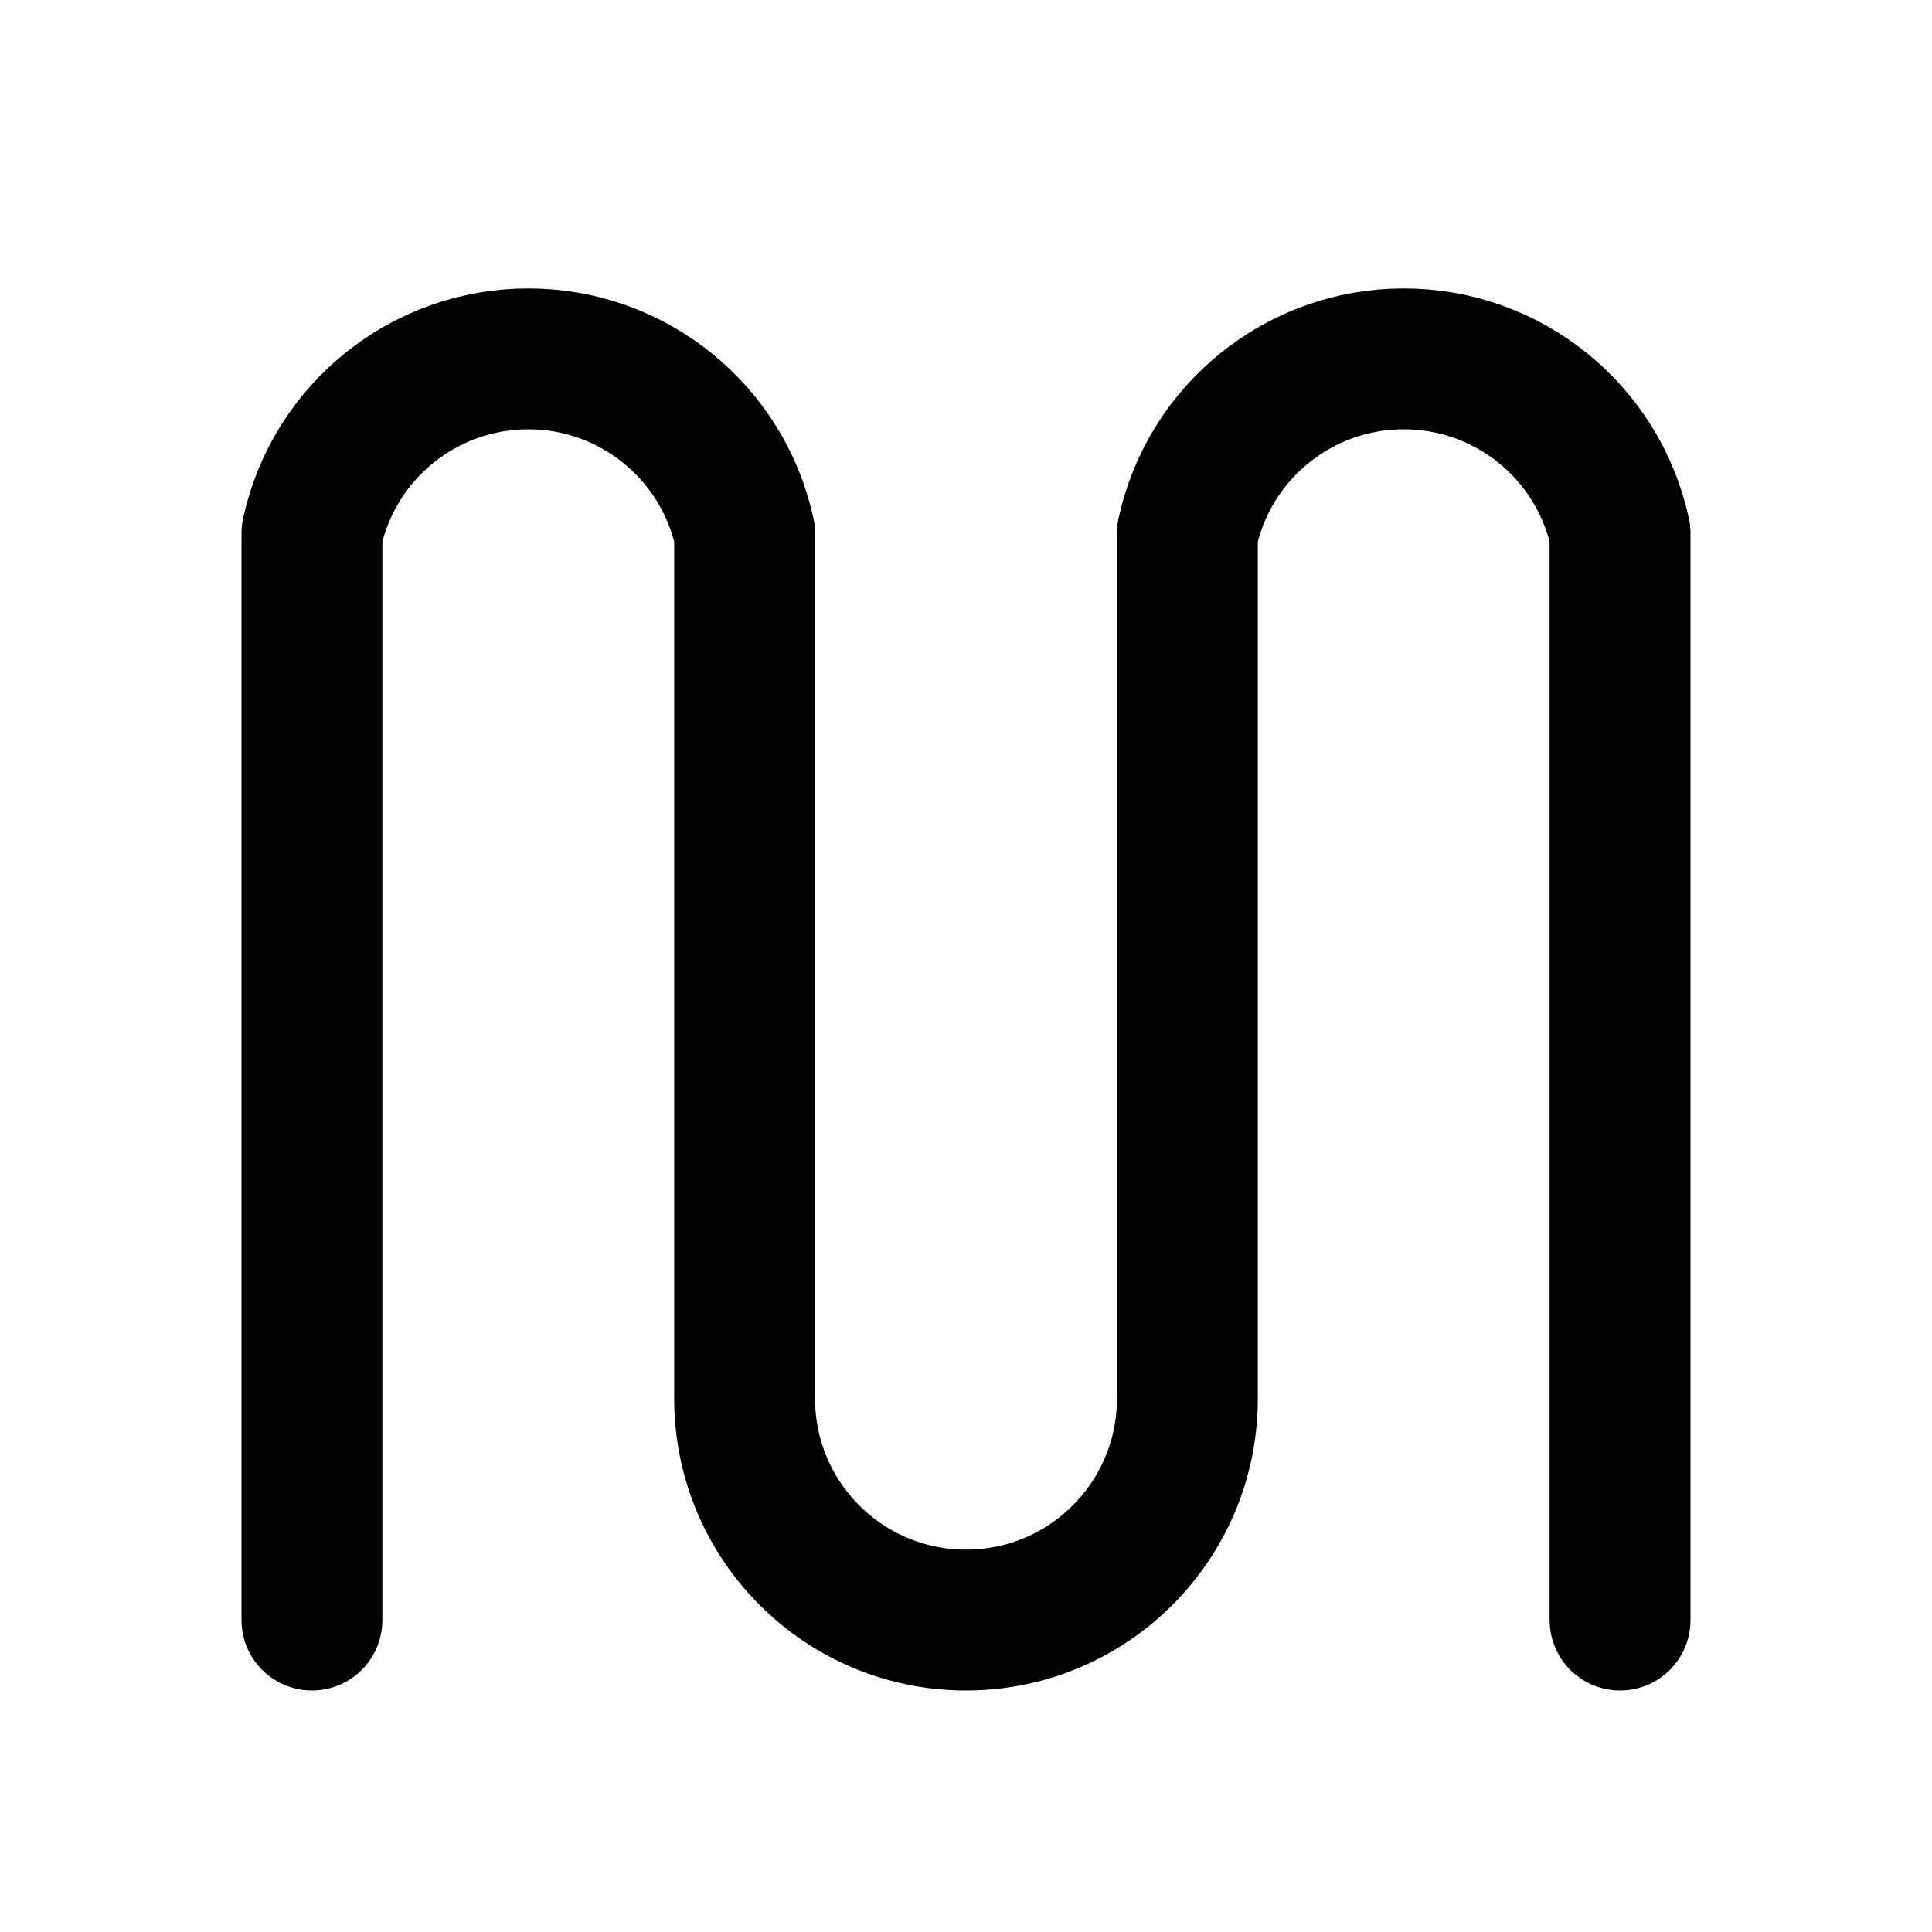
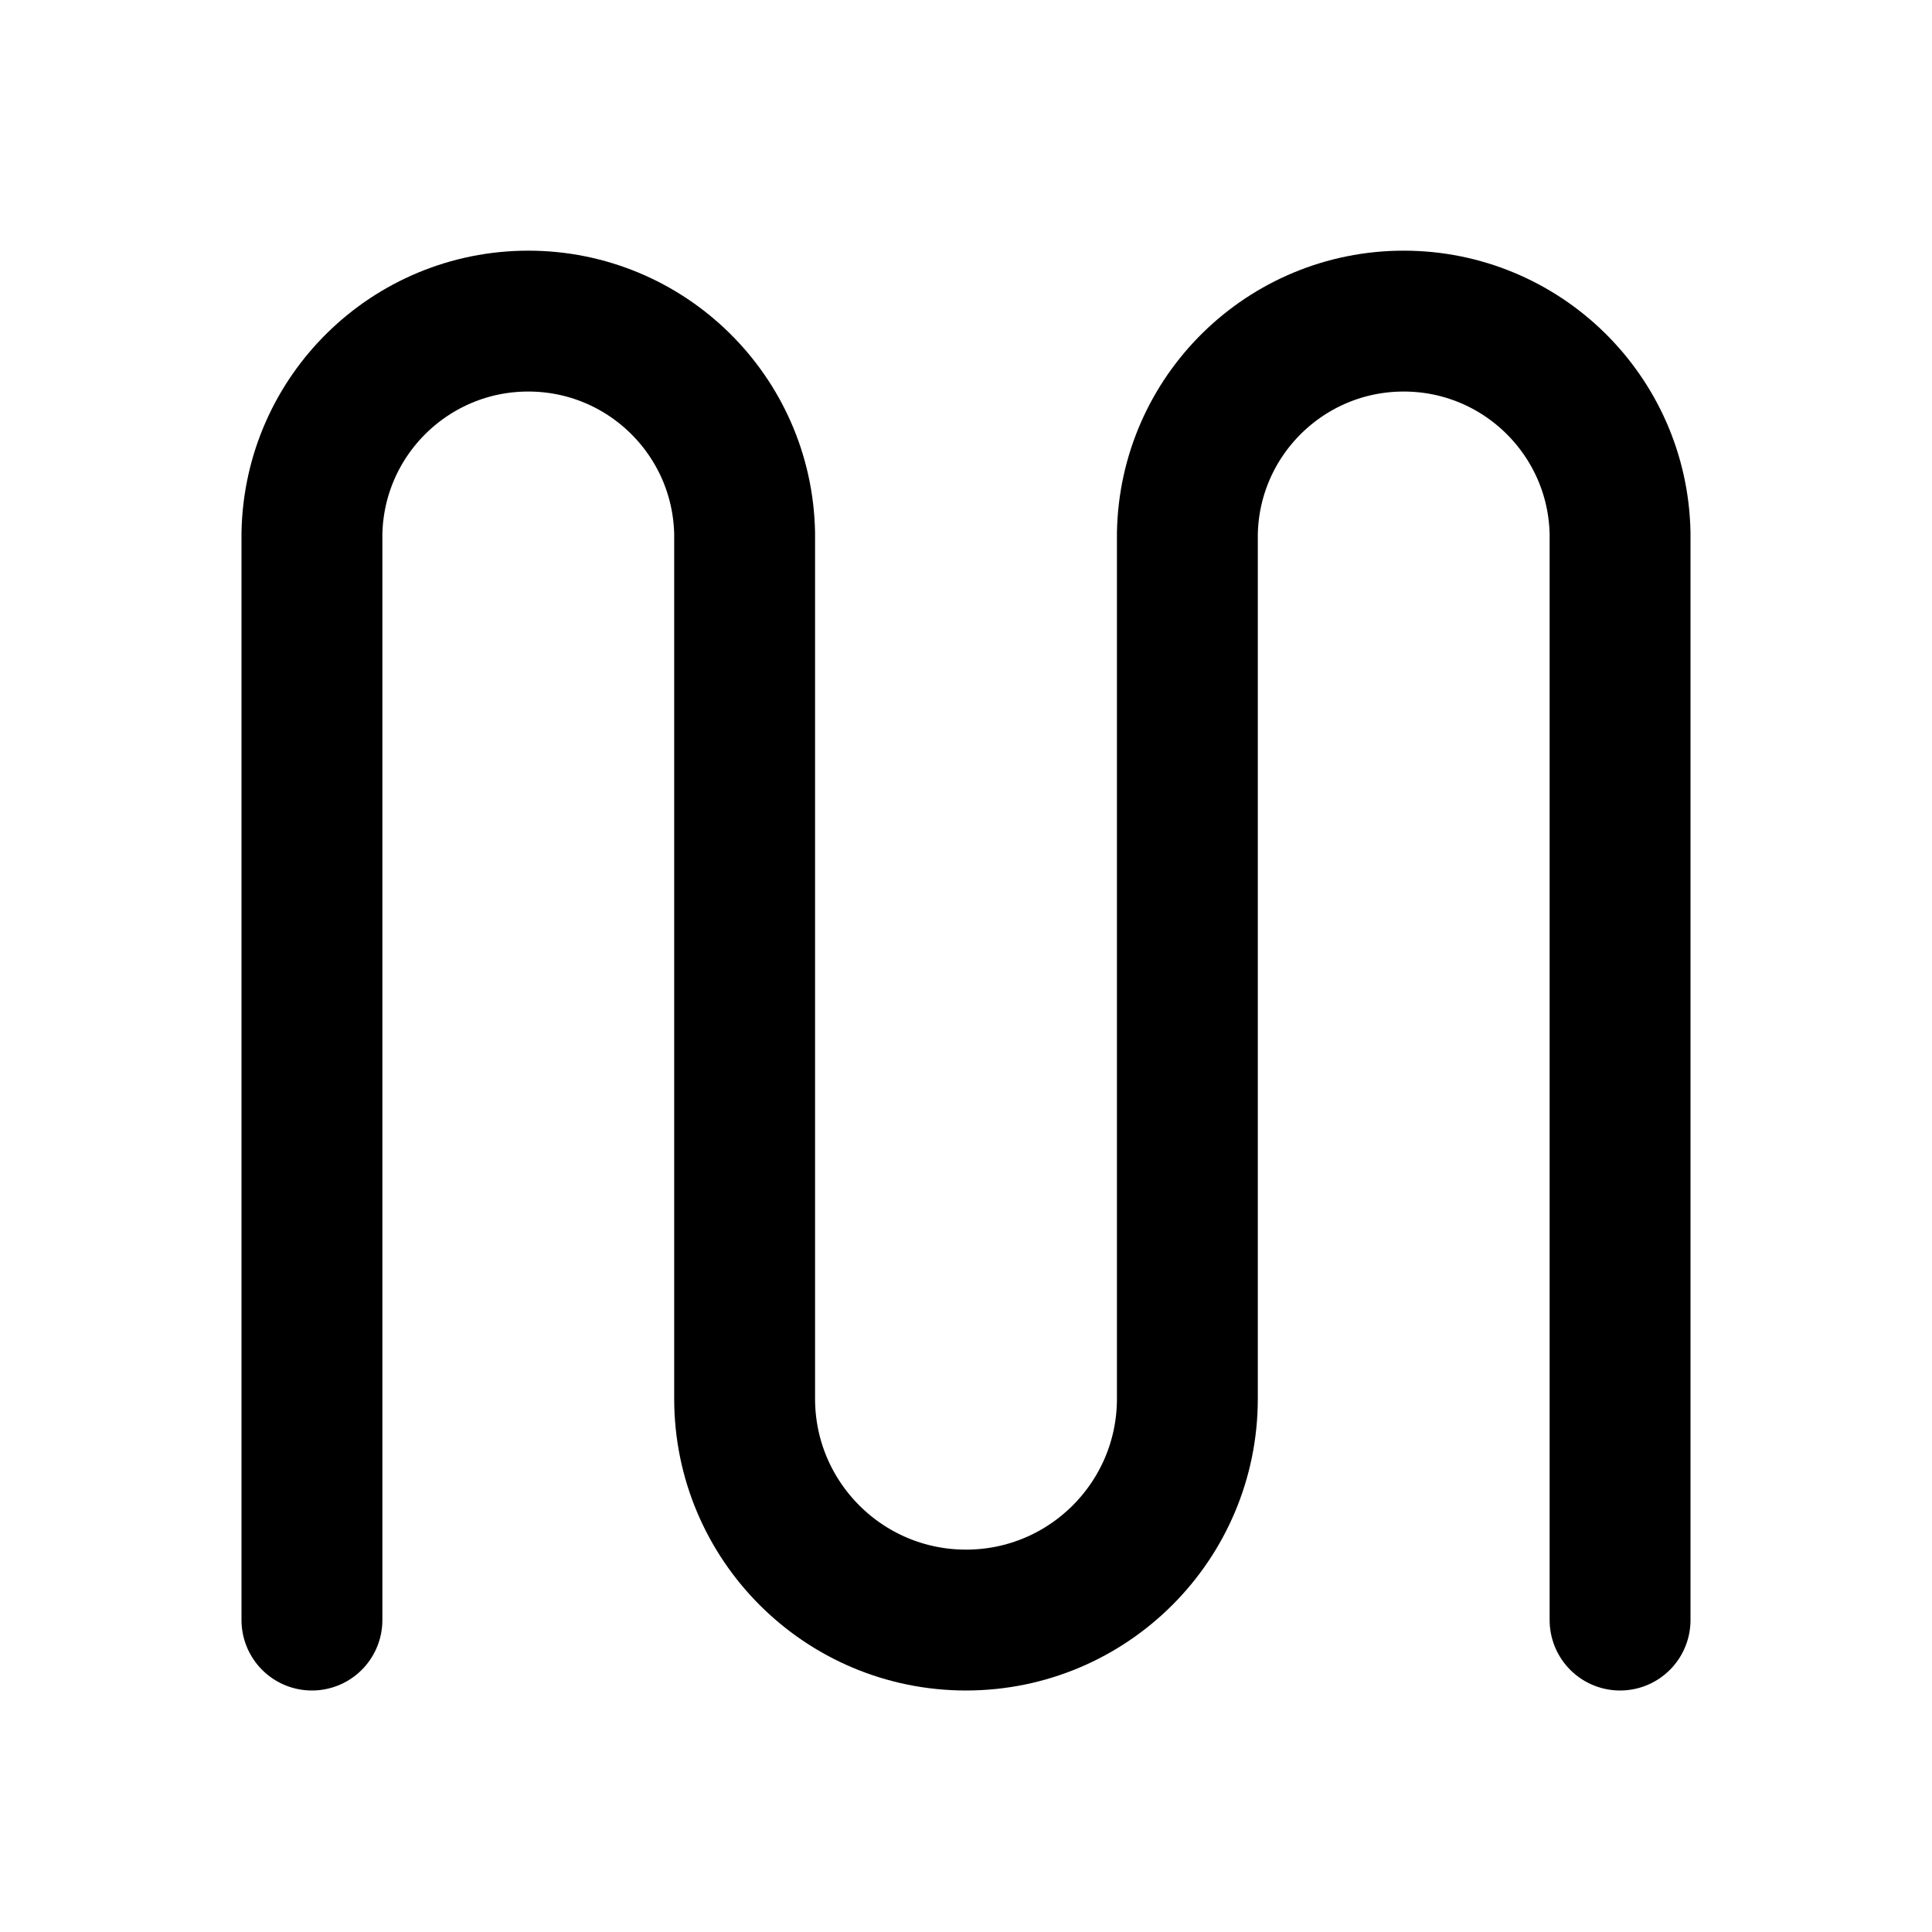
<svg xmlns="http://www.w3.org/2000/svg" width="24" height="24" viewBox="0 0 24 24" fill="none" stroke="currentColor" stroke-width="1.75" stroke-linecap="round" stroke-linejoin="round" aria-hidden="true" focusable="false">
-   <path d="M3.875 20.125V6.625A2.75 2.75 0 0 1 9.25 6.625V17.375A2.75 2.75 0 0 0 14.75 17.375V6.625A2.75 2.75 0 0 1 20.125 6.625V20.125" />
+   <path d="M3.875 20.125V6.625A2.688 2.688 0 0 1 9.25 6.625V17.375A2.75 2.75 0 0 0 14.75 17.375V6.625A2.688 2.688 0 0 1 20.125 6.625V20.125" />
</svg>
